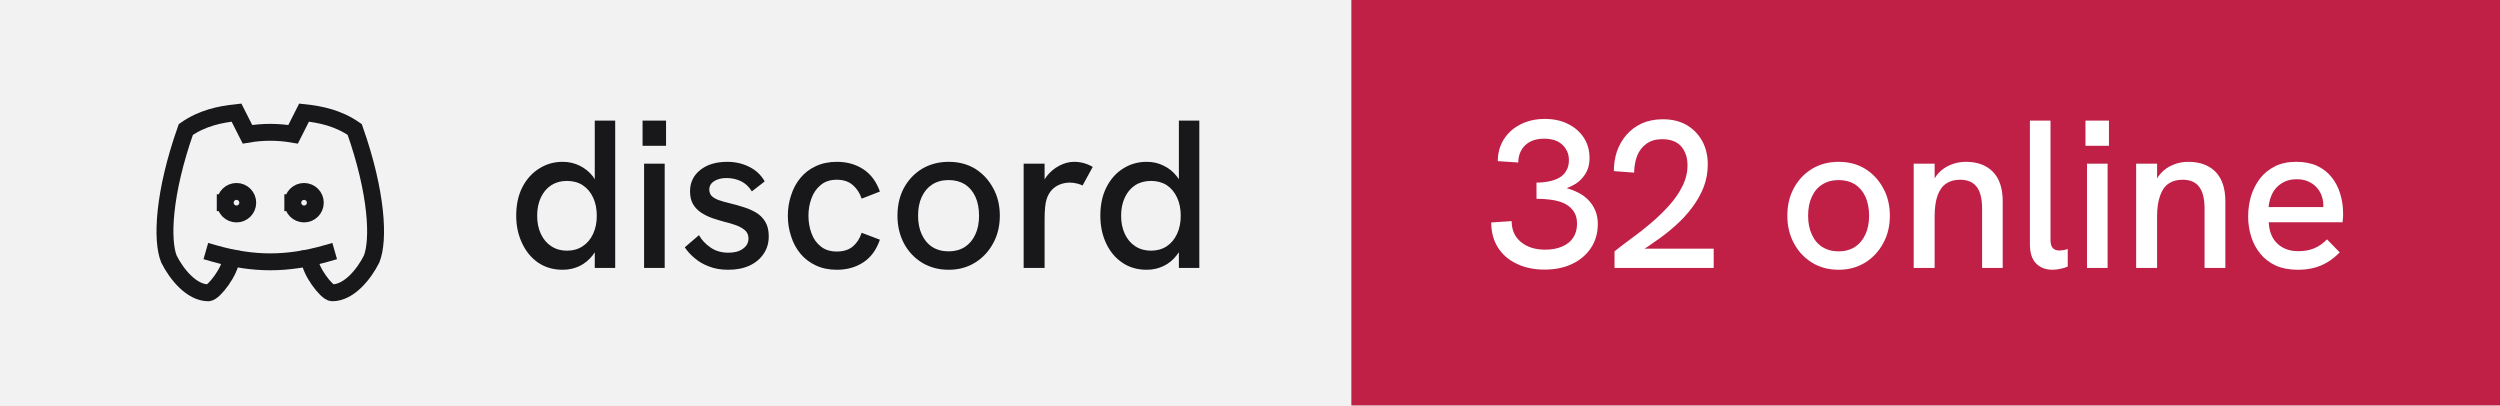
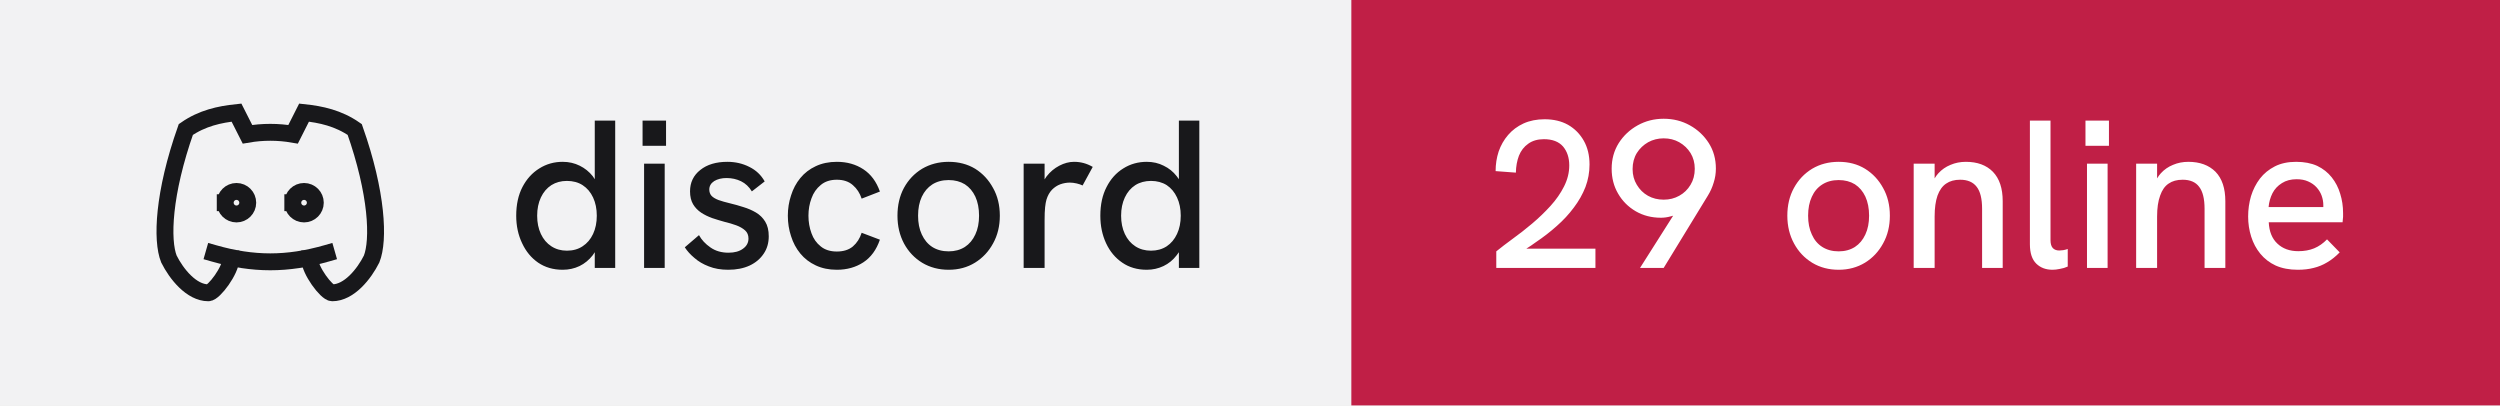
- <svg xmlns="http://www.w3.org/2000/svg" width="148" height="24" viewBox="0 0 148 24" role="img" aria-label="discord: 32 online">
+ <svg xmlns="http://www.w3.org/2000/svg" width="148" height="24" viewBox="0 0 148 24" role="img" aria-label="discord: 29 online">
  <rect width="80" height="24" fill="#f2f2f3" />
  <rect x="80" width="68" height="24" fill="#c01f46" />
  <g transform="translate(8 4) scale(0.6666667)" fill="none" stroke="#18181b" stroke-width="1.5" stroke-linecap="square" stroke-linejoin="miter">
    <path d="M8 12a1 1 0 1 0 2 0a1 1 0 0 0 -2 0" />
    <path d="M14 12a1 1 0 1 0 2 0a1 1 0 0 0 -2 0" />
    <path d="M15.5 17c0 1 1.5 3 2 3c1.5 0 2.833 -1.667 3.5 -3c.667 -1.667 .5 -5.833 -1.5 -11.5c-1.457 -1.015 -3 -1.34 -4.5 -1.5l-.972 1.923a11.913 11.913 0 0 0 -4.053 0l-.975 -1.923c-1.5 .16 -3.043 .485 -4.5 1.5c-2 5.667 -2.167 9.833 -1.5 11.5c.667 1.333 2 3 3.5 3c.5 0 2 -2 2 -3" />
    <path d="M7 16.5c3.5 1 6.5 1 10 0" />
  </g>
  <path fill="#18181b" d="M33.31 15.97L33.31 15.97Q32.48 15.97 31.86 15.55Q31.25 15.13 30.91 14.40Q30.56 13.67 30.56 12.77L30.56 12.77Q30.56 11.78 30.93 11.07Q31.30 10.36 31.93 9.97Q32.55 9.58 33.31 9.58L33.31 9.58Q33.86 9.58 34.32 9.81Q34.77 10.03 35.09 10.43L35.09 10.43Q35.15 10.52 35.21 10.61L35.21 10.61L35.21 7.14L36.42 7.14L36.42 15.86L35.21 15.86L35.21 14.93Q35.15 15.03 35.09 15.11L35.09 15.11Q34.76 15.53 34.31 15.75Q33.85 15.97 33.31 15.97ZM33.56 14.84L33.56 14.84Q34.10 14.84 34.49 14.58Q34.89 14.32 35.11 13.85Q35.33 13.38 35.33 12.77Q35.33 12.16 35.11 11.69Q34.89 11.22 34.49 10.96Q34.10 10.71 33.56 10.71L33.56 10.71Q33.04 10.71 32.64 10.96Q32.24 11.22 32.02 11.69Q31.80 12.16 31.80 12.77Q31.80 13.38 32.02 13.85Q32.24 14.32 32.64 14.58Q33.04 14.84 33.56 14.84ZM39.35 15.86L38.13 15.86L38.13 9.69L39.35 9.69L39.35 15.86ZM39.43 8.63L38.04 8.63L38.04 7.14L39.43 7.14L39.43 8.63ZM43.11 15.97L43.11 15.97Q42.46 15.97 41.96 15.77Q41.46 15.58 41.11 15.27Q40.75 14.97 40.54 14.64L40.54 14.64L41.38 13.92Q41.61 14.34 42.06 14.65Q42.50 14.96 43.13 14.96L43.13 14.96Q43.67 14.96 43.99 14.72Q44.31 14.49 44.31 14.12L44.31 14.12Q44.31 13.82 44.11 13.64Q43.91 13.46 43.59 13.34Q43.26 13.22 42.88 13.13L42.88 13.13Q42.52 13.03 42.16 12.91Q41.80 12.78 41.51 12.59Q41.21 12.39 41.03 12.09Q40.85 11.78 40.85 11.33L40.85 11.33Q40.85 10.54 41.46 10.06Q42.06 9.58 43.06 9.58L43.06 9.58Q43.77 9.58 44.36 9.88Q44.95 10.17 45.27 10.74L45.27 10.74L44.51 11.33Q44.26 10.92 43.87 10.73Q43.48 10.54 43.01 10.54L43.01 10.54Q42.58 10.54 42.28 10.72Q41.99 10.91 41.99 11.22L41.99 11.22Q41.99 11.44 42.12 11.59Q42.25 11.73 42.53 11.84Q42.81 11.94 43.23 12.04L43.23 12.04Q43.61 12.13 44.01 12.26Q44.41 12.38 44.75 12.58Q45.09 12.78 45.30 13.12Q45.51 13.46 45.51 13.99L45.51 13.99Q45.51 14.58 45.21 15.02Q44.91 15.47 44.38 15.72Q43.84 15.97 43.11 15.97ZM49.54 15.97L49.54 15.97Q48.84 15.97 48.29 15.71Q47.75 15.46 47.38 15.01Q47.01 14.56 46.83 13.98Q46.64 13.41 46.64 12.77L46.64 12.77Q46.64 12.14 46.83 11.57Q47.01 10.99 47.38 10.54Q47.75 10.09 48.29 9.84Q48.84 9.58 49.54 9.58L49.54 9.58Q50.44 9.58 51.11 10.02Q51.78 10.46 52.09 11.34L52.09 11.34L51.01 11.76Q50.85 11.27 50.49 10.96Q50.13 10.64 49.54 10.64L49.54 10.64Q48.96 10.64 48.59 10.95Q48.21 11.26 48.04 11.74Q47.86 12.22 47.86 12.77L47.86 12.77Q47.86 13.32 48.04 13.81Q48.21 14.29 48.59 14.59Q48.96 14.89 49.54 14.89L49.54 14.89Q50.13 14.89 50.49 14.59Q50.85 14.28 51.01 13.78L51.01 13.78L52.09 14.19Q51.78 15.09 51.11 15.53Q50.44 15.97 49.54 15.97ZM56.16 15.97L56.16 15.97Q55.29 15.97 54.60 15.56Q53.91 15.14 53.52 14.42Q53.13 13.69 53.13 12.77L53.13 12.77Q53.13 11.84 53.51 11.13Q53.90 10.41 54.59 9.99Q55.29 9.58 56.16 9.58L56.16 9.58Q57.05 9.58 57.73 9.99Q58.40 10.41 58.79 11.13Q59.19 11.84 59.19 12.77L59.19 12.77Q59.19 13.69 58.79 14.41Q58.40 15.13 57.72 15.55Q57.04 15.97 56.16 15.97ZM56.16 14.88L56.16 14.88Q56.71 14.88 57.12 14.62Q57.52 14.36 57.74 13.88Q57.96 13.41 57.96 12.77L57.96 12.77Q57.96 12.12 57.74 11.64Q57.52 11.17 57.12 10.91Q56.71 10.66 56.16 10.66L56.16 10.66Q55.60 10.66 55.19 10.92Q54.79 11.18 54.57 11.65Q54.35 12.12 54.35 12.77L54.35 12.77Q54.35 13.41 54.57 13.88Q54.79 14.36 55.19 14.62Q55.60 14.88 56.16 14.88ZM61.84 15.86L60.60 15.86L60.60 9.69L61.84 9.69L61.84 10.62Q61.89 10.53 61.96 10.44L61.96 10.44Q62.27 10.04 62.71 9.81Q63.15 9.58 63.58 9.58L63.58 9.58Q63.88 9.58 64.14 9.65Q64.41 9.72 64.69 9.88L64.69 9.88L64.09 10.98Q63.95 10.91 63.74 10.86Q63.52 10.81 63.34 10.81L63.34 10.81Q63.05 10.81 62.77 10.91Q62.50 11.01 62.28 11.23Q62.06 11.46 61.95 11.82L61.95 11.82Q61.90 11.99 61.87 12.27Q61.84 12.56 61.84 13.04L61.84 13.04L61.84 15.86ZM67.89 15.97L67.89 15.97Q67.05 15.97 66.44 15.55Q65.82 15.13 65.48 14.40Q65.14 13.67 65.14 12.77L65.14 12.77Q65.14 11.78 65.51 11.07Q65.87 10.36 66.50 9.97Q67.12 9.58 67.89 9.58L67.89 9.58Q68.44 9.58 68.89 9.81Q69.35 10.03 69.66 10.43L69.66 10.43Q69.72 10.52 69.79 10.61L69.79 10.61L69.79 7.14L71.00 7.14L71.00 15.86L69.79 15.86L69.79 14.93Q69.72 15.03 69.66 15.11L69.66 15.11Q69.34 15.53 68.88 15.75Q68.42 15.97 67.89 15.97ZM68.14 14.84L68.14 14.84Q68.67 14.84 69.07 14.58Q69.46 14.32 69.68 13.85Q69.90 13.38 69.90 12.77Q69.90 12.16 69.68 11.69Q69.46 11.22 69.07 10.96Q68.67 10.71 68.14 10.71L68.14 10.71Q67.61 10.71 67.21 10.96Q66.81 11.22 66.59 11.69Q66.37 12.16 66.37 12.77Q66.37 13.38 66.59 13.85Q66.81 14.32 67.21 14.58Q67.61 14.84 68.14 14.84Z" />
-   <path fill="#ffffff" d="M91.44 15.96L91.44 15.96Q90.49 15.96 89.78 15.61Q89.06 15.27 88.67 14.64Q88.28 14.01 88.28 13.17L88.28 13.17L89.49 13.09Q89.49 13.87 90.03 14.32Q90.58 14.78 91.47 14.78L91.47 14.78Q92.06 14.78 92.49 14.59Q92.91 14.41 93.14 14.06Q93.36 13.72 93.36 13.24L93.36 13.24Q93.36 12.82 93.18 12.54Q93 12.26 92.68 12.08Q92.36 11.91 91.92 11.84Q91.47 11.77 90.96 11.77L90.96 11.77L90.96 10.81Q91.34 10.81 91.69 10.74Q92.04 10.67 92.31 10.52Q92.58 10.37 92.72 10.11Q92.88 9.86 92.88 9.48L92.88 9.48Q92.88 9.09 92.69 8.81Q92.51 8.52 92.19 8.36Q91.86 8.21 91.42 8.21L91.42 8.21Q90.70 8.21 90.29 8.60Q89.89 8.99 89.88 9.62L89.88 9.62L88.67 9.54Q88.67 8.81 89.03 8.24Q89.39 7.68 90.02 7.36Q90.65 7.04 91.46 7.04L91.46 7.04Q92.24 7.04 92.83 7.34Q93.42 7.63 93.76 8.15Q94.10 8.67 94.10 9.36L94.10 9.36Q94.10 9.71 94 9.99Q93.90 10.27 93.71 10.49Q93.53 10.72 93.28 10.88Q93.04 11.03 92.75 11.14L92.75 11.14Q93.11 11.24 93.44 11.41Q93.78 11.58 94.03 11.84Q94.29 12.11 94.44 12.46Q94.59 12.81 94.59 13.26L94.59 13.26Q94.59 14.06 94.19 14.67Q93.79 15.28 93.08 15.62Q92.38 15.96 91.44 15.96ZM101.45 15.86L95.58 15.86L95.58 14.88Q96 14.54 96.56 14.13Q97.13 13.72 97.71 13.23Q98.29 12.74 98.79 12.19Q99.29 11.64 99.59 11.04Q99.90 10.43 99.90 9.79L99.90 9.79Q99.90 9.11 99.53 8.67Q99.15 8.24 98.40 8.24L98.40 8.24Q97.84 8.24 97.47 8.51Q97.10 8.77 96.92 9.22Q96.75 9.67 96.74 10.22L96.74 10.22L95.54 10.13Q95.54 9.52 95.72 8.97Q95.91 8.42 96.28 7.99Q96.65 7.56 97.19 7.31Q97.74 7.06 98.44 7.06L98.44 7.06Q99.24 7.06 99.83 7.39Q100.42 7.73 100.76 8.33Q101.10 8.93 101.10 9.74L101.10 9.74Q101.10 10.43 100.86 11.07Q100.61 11.71 100.17 12.29Q99.74 12.87 99.16 13.38Q98.59 13.89 97.92 14.34L97.92 14.34Q97.65 14.54 97.36 14.72L97.36 14.72L101.45 14.72L101.45 15.86ZM108.85 15.97L108.85 15.97Q107.97 15.97 107.29 15.56Q106.60 15.14 106.21 14.42Q105.81 13.69 105.81 12.77L105.81 12.77Q105.81 11.84 106.20 11.13Q106.59 10.41 107.28 9.99Q107.97 9.58 108.85 9.58L108.85 9.58Q109.74 9.58 110.41 9.99Q111.09 10.41 111.48 11.13Q111.88 11.84 111.88 12.77L111.88 12.77Q111.88 13.69 111.48 14.41Q111.09 15.13 110.41 15.55Q109.72 15.97 108.85 15.97ZM108.85 14.88L108.85 14.88Q109.40 14.88 109.81 14.62Q110.21 14.36 110.43 13.88Q110.65 13.41 110.65 12.77L110.65 12.77Q110.65 12.12 110.43 11.64Q110.21 11.17 109.81 10.91Q109.40 10.66 108.85 10.66L108.85 10.66Q108.29 10.66 107.88 10.92Q107.47 11.18 107.26 11.65Q107.04 12.12 107.04 12.77L107.04 12.77Q107.04 13.41 107.26 13.88Q107.47 14.36 107.88 14.62Q108.29 14.88 108.85 14.88ZM114.53 15.86L113.29 15.86L113.29 9.69L114.53 9.69L114.53 10.56Q114.63 10.39 114.75 10.26L114.75 10.26Q115.05 9.93 115.47 9.76Q115.89 9.58 116.38 9.58L116.38 9.58Q117.40 9.58 117.98 10.17Q118.56 10.77 118.56 11.91L118.56 11.91L118.56 15.86L117.34 15.86L117.34 12.36Q117.34 11.47 117.02 11.06Q116.70 10.64 116.04 10.64L116.04 10.64Q115.54 10.64 115.21 10.87Q114.88 11.09 114.70 11.58Q114.53 12.07 114.53 12.82L114.53 12.82L114.53 15.86ZM121.51 15.97L121.51 15.97Q120.92 15.97 120.55 15.61Q120.17 15.24 120.17 14.46L120.17 14.46L120.17 7.14L121.39 7.14L121.39 14.22Q121.39 14.54 121.53 14.69Q121.67 14.83 121.91 14.83L121.91 14.83Q122.01 14.83 122.14 14.81Q122.27 14.79 122.41 14.74L122.41 14.74L122.41 15.78Q122.19 15.88 121.94 15.92Q121.70 15.97 121.51 15.97ZM124.77 15.86L123.55 15.86L123.55 9.69L124.77 9.69L124.77 15.86ZM124.85 8.63L123.46 8.63L123.46 7.14L124.85 7.14L124.85 8.63ZM127.70 15.86L126.46 15.86L126.46 9.69L127.70 9.69L127.70 10.56Q127.80 10.39 127.92 10.26L127.92 10.26Q128.22 9.93 128.64 9.76Q129.06 9.58 129.55 9.58L129.55 9.58Q130.57 9.58 131.16 10.17Q131.74 10.77 131.74 11.91L131.74 11.91L131.74 15.86L130.51 15.86L130.51 12.36Q130.51 11.47 130.19 11.06Q129.88 10.64 129.21 10.64L129.21 10.64Q128.71 10.64 128.38 10.87Q128.05 11.09 127.88 11.58Q127.70 12.07 127.70 12.82L127.70 12.82L127.70 15.86ZM136.03 15.97L136.03 15.97Q135.28 15.97 134.72 15.72Q134.18 15.47 133.81 15.02Q133.45 14.58 133.27 14.01Q133.09 13.44 133.09 12.82Q133.09 12.19 133.26 11.61Q133.44 11.03 133.79 10.57Q134.14 10.12 134.67 9.85Q135.20 9.58 135.93 9.58Q136.65 9.58 137.18 9.82Q137.70 10.07 138.04 10.50Q138.38 10.93 138.54 11.47Q138.71 12.01 138.71 12.61L138.71 12.61Q138.71 12.67 138.71 12.84Q138.70 13.01 138.68 13.16L138.68 13.16L134.31 13.16Q134.35 13.98 134.82 14.42Q135.29 14.87 136.06 14.87L136.06 14.87Q136.59 14.87 137 14.70Q137.41 14.53 137.76 14.17L137.76 14.17L138.51 14.94Q138.15 15.31 137.77 15.53Q137.39 15.76 136.97 15.86Q136.55 15.97 136.03 15.97ZM134.30 12.26L137.54 12.26Q137.54 12.19 137.54 12.14L137.54 12.14Q137.54 11.86 137.44 11.58Q137.34 11.31 137.14 11.09Q136.94 10.87 136.64 10.74Q136.35 10.61 135.96 10.61L135.96 10.61Q135.45 10.61 135.09 10.84Q134.72 11.07 134.53 11.44Q134.34 11.82 134.30 12.26L134.30 12.26Z" />
+   <path fill="#ffffff" d="M94.45 15.86L88.58 15.86L88.58 14.88Q89 14.54 89.56 14.13Q90.13 13.72 90.71 13.23Q91.29 12.74 91.79 12.19Q92.29 11.64 92.59 11.04Q92.90 10.43 92.90 9.79L92.90 9.79Q92.90 9.11 92.53 8.67Q92.15 8.24 91.40 8.24L91.40 8.24Q90.84 8.24 90.47 8.51Q90.10 8.77 89.92 9.22Q89.75 9.67 89.74 10.22L89.74 10.22L88.54 10.13Q88.54 9.52 88.72 8.97Q88.91 8.42 89.28 7.99Q89.65 7.56 90.19 7.31Q90.74 7.06 91.44 7.06L91.44 7.06Q92.24 7.06 92.83 7.39Q93.42 7.73 93.76 8.33Q94.10 8.93 94.10 9.74L94.10 9.74Q94.10 10.43 93.86 11.07Q93.61 11.71 93.17 12.29Q92.74 12.87 92.16 13.38Q91.59 13.89 90.92 14.34L90.92 14.34Q90.65 14.54 90.36 14.72L90.36 14.72L94.45 14.72L94.45 15.86ZM98.49 15.86L97.09 15.86L99.05 12.77Q98.97 12.79 98.90 12.81L98.90 12.81Q98.61 12.89 98.33 12.89L98.33 12.89Q97.50 12.89 96.84 12.51Q96.17 12.12 95.79 11.46Q95.41 10.81 95.41 9.99L95.41 9.99Q95.41 9.14 95.83 8.47Q96.25 7.81 96.95 7.42Q97.65 7.03 98.49 7.03L98.49 7.03Q99.34 7.03 100.04 7.42Q100.74 7.81 101.16 8.47Q101.58 9.13 101.58 9.98L101.58 9.98Q101.58 10.41 101.45 10.81Q101.33 11.22 101.10 11.59L101.10 11.59L98.49 15.86ZM98.49 11.82L98.49 11.82Q99 11.82 99.41 11.59Q99.83 11.36 100.08 10.94Q100.33 10.53 100.33 9.99L100.33 9.99Q100.33 9.47 100.08 9.06Q99.83 8.66 99.41 8.42Q99 8.19 98.49 8.19L98.49 8.19Q97.99 8.19 97.57 8.42Q97.15 8.66 96.90 9.06Q96.65 9.47 96.65 10.01L96.65 10.01Q96.65 10.53 96.90 10.94Q97.15 11.36 97.56 11.59Q97.97 11.82 98.49 11.82ZM108.85 15.97L108.85 15.97Q107.97 15.97 107.29 15.56Q106.60 15.14 106.21 14.42Q105.81 13.69 105.81 12.77L105.81 12.77Q105.81 11.84 106.20 11.13Q106.59 10.41 107.28 9.99Q107.97 9.58 108.85 9.58L108.85 9.58Q109.74 9.58 110.41 9.99Q111.09 10.41 111.48 11.13Q111.88 11.84 111.88 12.77L111.88 12.77Q111.88 13.69 111.48 14.41Q111.09 15.13 110.41 15.55Q109.72 15.97 108.85 15.97ZM108.85 14.88L108.85 14.88Q109.40 14.88 109.81 14.62Q110.21 14.36 110.43 13.88Q110.65 13.41 110.65 12.77L110.65 12.77Q110.65 12.12 110.43 11.64Q110.21 11.17 109.81 10.91Q109.40 10.66 108.85 10.66L108.85 10.66Q108.29 10.66 107.88 10.92Q107.47 11.18 107.26 11.65Q107.04 12.12 107.04 12.77L107.04 12.77Q107.04 13.41 107.26 13.88Q107.47 14.36 107.88 14.62Q108.29 14.88 108.85 14.88ZM114.53 15.86L113.29 15.86L113.29 9.69L114.53 9.69L114.53 10.56Q114.63 10.39 114.75 10.26L114.75 10.26Q115.05 9.93 115.47 9.76Q115.89 9.58 116.38 9.58L116.38 9.58Q117.40 9.58 117.98 10.17Q118.56 10.77 118.56 11.91L118.56 11.91L118.56 15.86L117.34 15.86L117.34 12.36Q117.34 11.47 117.02 11.06Q116.70 10.64 116.04 10.64L116.04 10.64Q115.54 10.64 115.21 10.87Q114.88 11.09 114.70 11.58Q114.53 12.07 114.53 12.82L114.53 12.82L114.53 15.86ZM121.51 15.97L121.51 15.97Q120.92 15.97 120.55 15.61Q120.17 15.24 120.17 14.46L120.17 14.46L120.17 7.14L121.39 7.14L121.39 14.22Q121.39 14.54 121.53 14.69Q121.67 14.83 121.91 14.83L121.91 14.83Q122.01 14.83 122.14 14.81Q122.27 14.79 122.41 14.74L122.41 14.74L122.41 15.78Q122.19 15.88 121.94 15.92Q121.70 15.97 121.51 15.97ZM124.77 15.86L123.55 15.86L123.55 9.69L124.77 9.69L124.77 15.86ZM124.85 8.63L123.46 8.63L123.46 7.14L124.85 7.14L124.85 8.63ZM127.70 15.86L126.46 15.86L126.46 9.69L127.70 9.69L127.70 10.56Q127.80 10.39 127.92 10.26L127.92 10.26Q128.22 9.93 128.64 9.76Q129.06 9.58 129.55 9.58L129.55 9.58Q130.57 9.58 131.16 10.17Q131.74 10.77 131.74 11.91L131.74 11.91L131.74 15.86L130.51 15.86L130.51 12.36Q130.51 11.47 130.19 11.06Q129.88 10.64 129.21 10.64L129.21 10.64Q128.71 10.64 128.38 10.87Q128.05 11.09 127.88 11.58Q127.70 12.07 127.70 12.82L127.70 12.82L127.70 15.86ZM136.03 15.97L136.03 15.97Q135.28 15.97 134.72 15.72Q134.18 15.47 133.81 15.02Q133.45 14.58 133.27 14.01Q133.09 13.44 133.09 12.82Q133.09 12.19 133.26 11.61Q133.44 11.03 133.79 10.57Q134.14 10.12 134.67 9.85Q135.20 9.58 135.93 9.58Q136.65 9.58 137.18 9.82Q137.70 10.07 138.04 10.50Q138.38 10.93 138.54 11.47Q138.71 12.01 138.71 12.61L138.71 12.61Q138.71 12.67 138.71 12.84Q138.70 13.01 138.68 13.16L138.68 13.16L134.31 13.16Q134.35 13.98 134.82 14.42Q135.29 14.87 136.06 14.87L136.06 14.87Q136.59 14.87 137 14.70Q137.41 14.53 137.76 14.17L137.76 14.17L138.51 14.94Q138.15 15.31 137.77 15.53Q137.39 15.76 136.97 15.86Q136.55 15.97 136.03 15.97ZM134.30 12.26L137.54 12.26Q137.54 12.19 137.54 12.14L137.54 12.14Q137.54 11.86 137.44 11.58Q137.34 11.31 137.14 11.09Q136.94 10.87 136.64 10.74Q136.35 10.61 135.96 10.61L135.96 10.61Q135.45 10.61 135.09 10.84Q134.72 11.07 134.53 11.44Q134.34 11.82 134.30 12.26L134.30 12.26Z" />
</svg>
